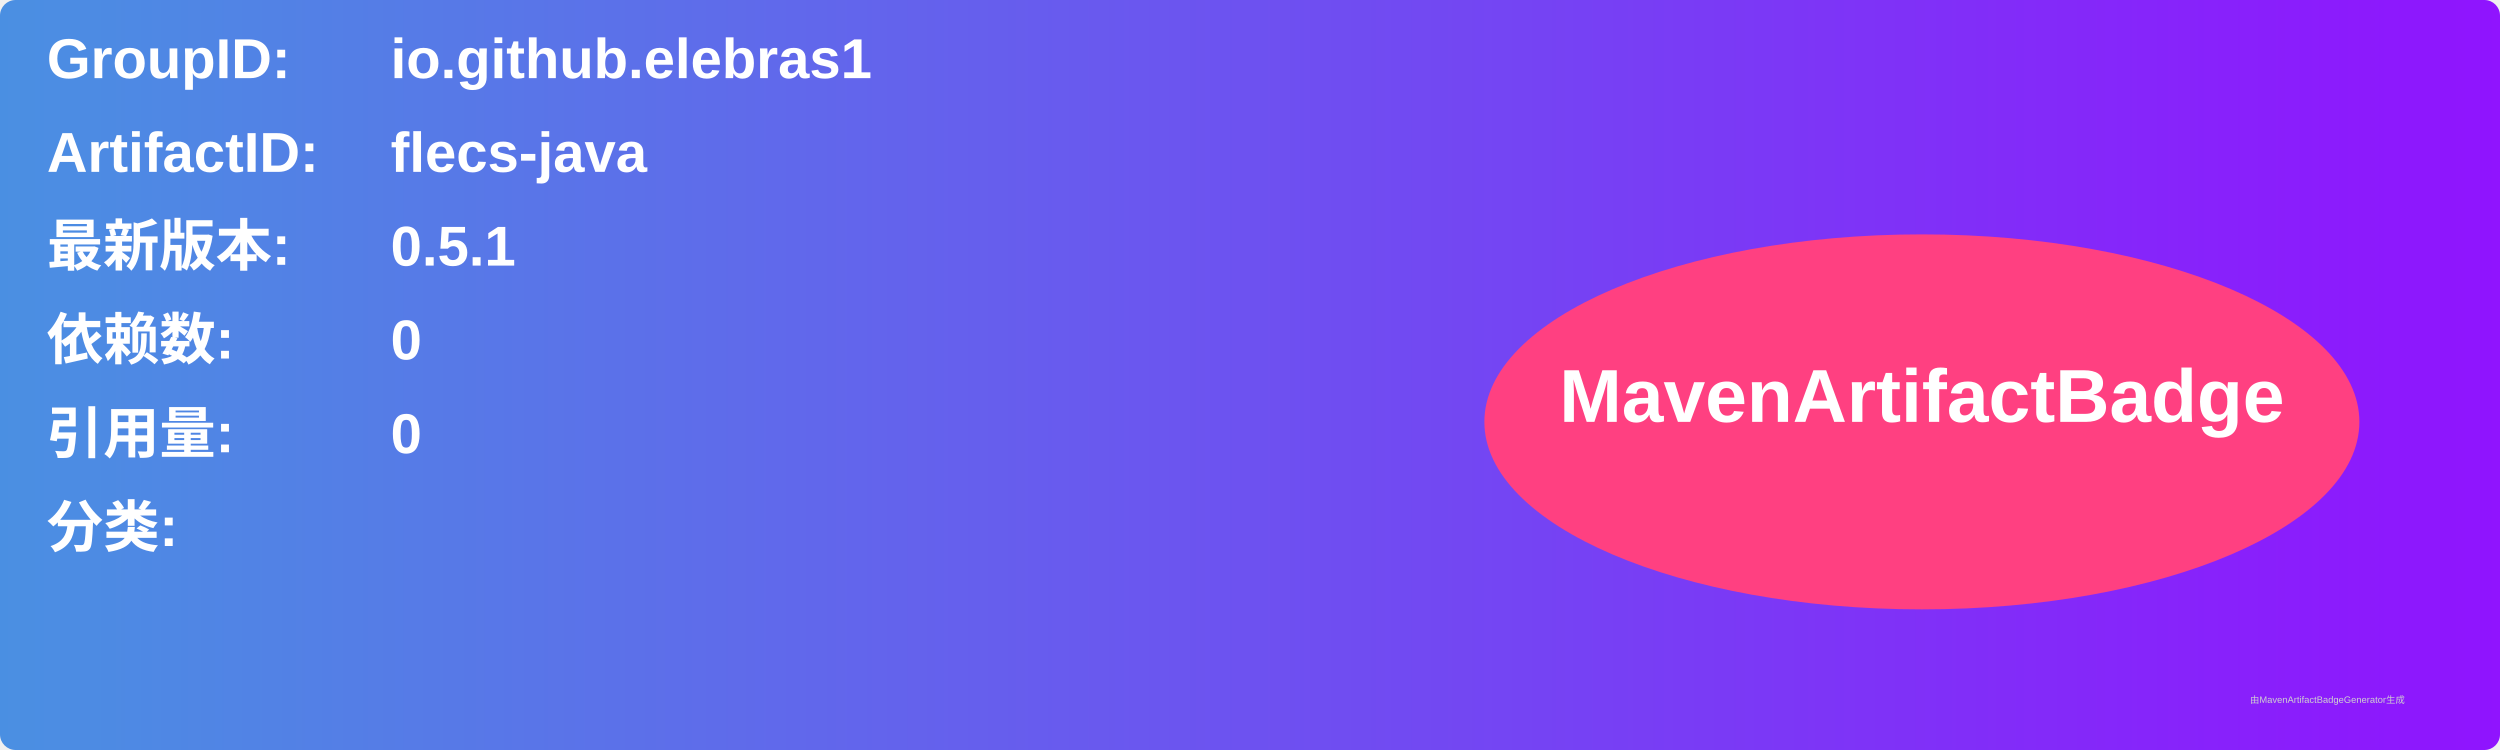
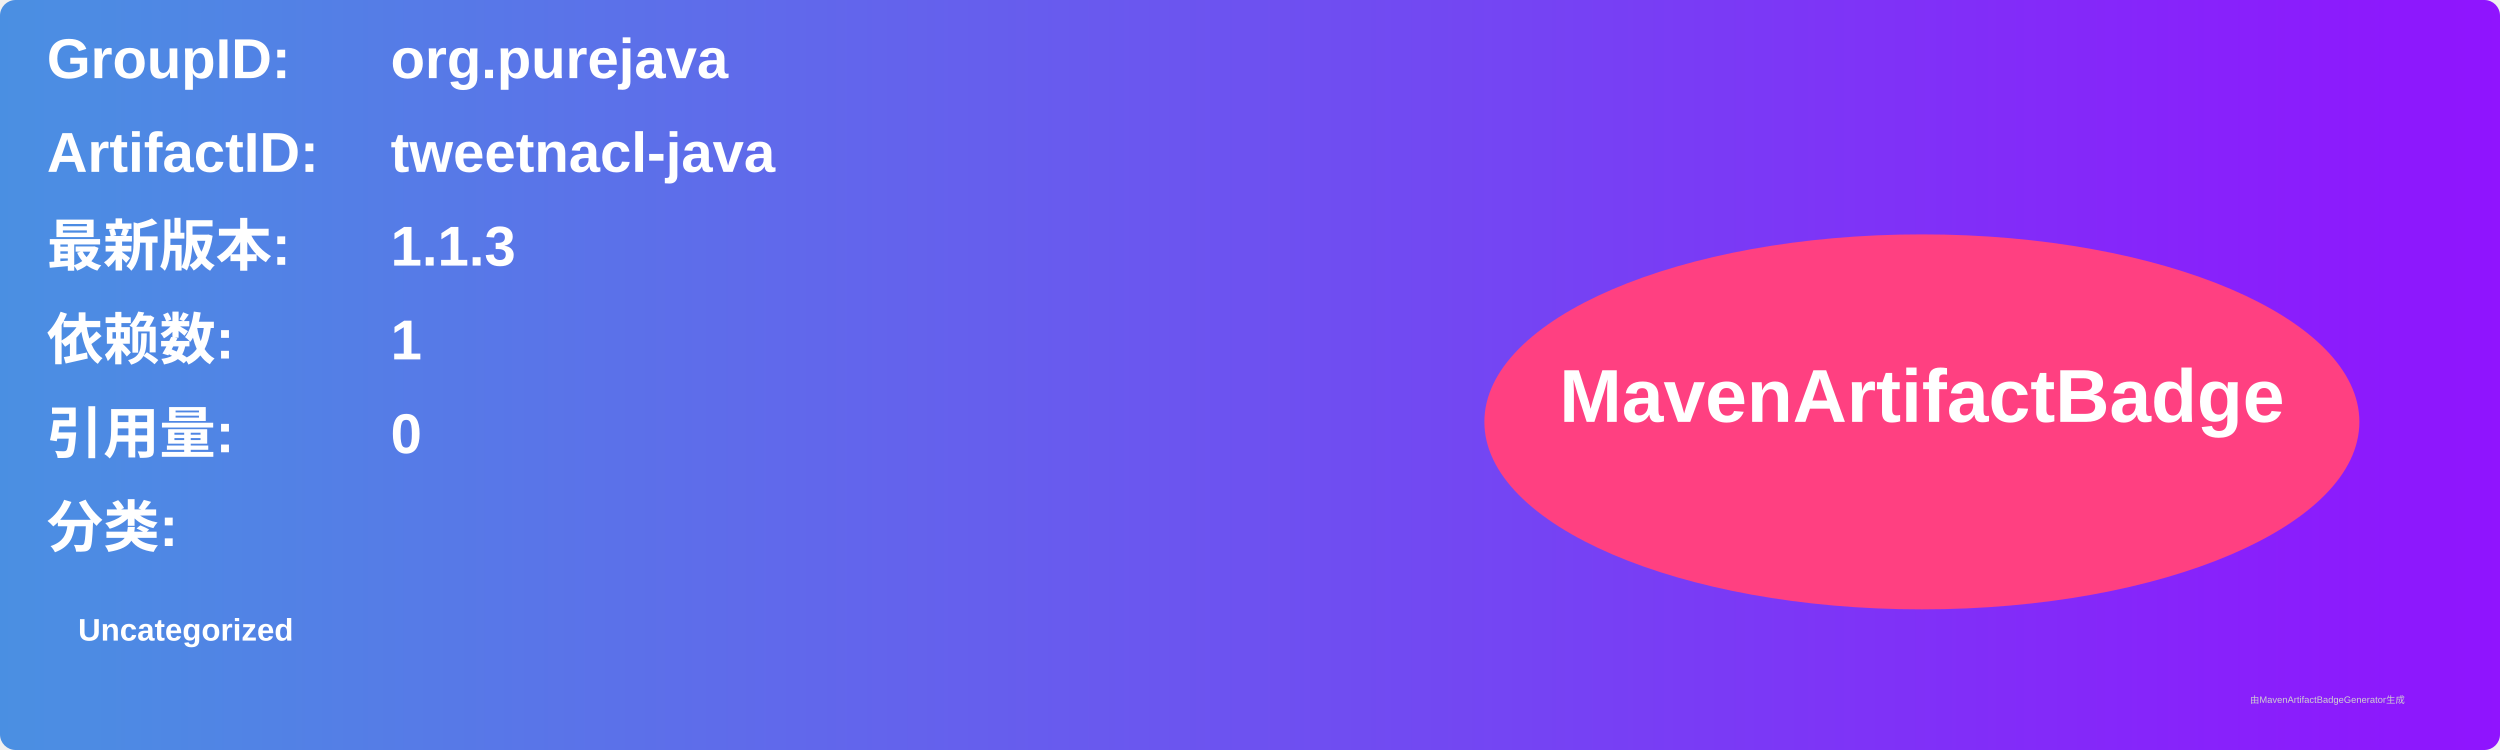
<svg xmlns="http://www.w3.org/2000/svg" width="800" height="240" viewBox="0 0 800 240">
  <linearGradient id="grad" x1="0%" y1="0%" x2="100%" y2="0%">
    <stop offset="0%" stop-color="#4a90e2" />
    <stop offset="100%" stop-color="#9013fe" />
  </linearGradient>
  <rect width="100%" height="100%" rx="5" ry="5" fill="url(#grad)" />
  <g transform="translate(15, 15)">
    <text x="0" y="10" font-family="Arial" font-size="18" fill="white" font-weight="bold" width="260">GroupID:</text>
-     <text x="110" y="10" font-family="Arial" font-size="18" fill="white" font-weight="bold" width="460">io.github.elebras1</text>
+     <text x="110" y="10" font-family="Arial" font-size="18" fill="white" font-weight="bold" width="460">org.purejava</text>
    <text x="0" y="40" font-family="Arial" font-size="18" fill="white" font-weight="bold" width="260">ArtifactID:</text>
-     <text x="110" y="40" font-family="Arial" font-size="18" fill="white" font-weight="bold" width="460">flecs-java</text>
+     <text x="110" y="40" font-family="Arial" font-size="18" fill="white" font-weight="bold" width="460">tweetnacl-java</text>
    <text x="0" y="70" font-family="Arial" font-size="18" fill="white" font-weight="bold">最新版本:</text>
    <text x="110" y="70" font-family="Arial" font-size="18" fill="white" font-weight="bold">
-       <tspan font-weight="bold">0.5.1</tspan>
+       <tspan font-weight="bold">1.1.3</tspan>
    </text>
    <text x="0" y="100" font-family="Arial" font-size="18" fill="white" font-weight="bold">依赖数: </text>
    <text x="110" y="100" font-family="Arial" font-size="18" fill="white">
-       <tspan font-weight="bold">0</tspan>
+       <tspan font-weight="bold">1</tspan>
    </text>
    <text x="0" y="130" font-family="Arial" font-size="18" fill="white" font-weight="bold">引用量: </text>
    <text x="110" y="130" font-family="Arial" font-size="18" fill="white">
      <tspan font-weight="bold">0</tspan>
    </text>
    <text x="0" y="160" font-family="Arial" font-size="18" fill="white" font-weight="bold">分类:</text>
    <text x="10" y="190" font-family="Arial" font-size="10" fill="white">
-       <tspan font-weight="bold" />
+       <tspan font-weight="bold">Uncategorized</tspan>
    </text>
    <ellipse cx="600" cy="120" rx="140" ry="60" fill="#ff4081" />
    <text x="600" y="120" text-anchor="middle" font-family="Arial" font-size="24" fill="white" font-weight="bold">MavenArtifactBadge</text>
  </g>
  <text x="720" y="225" font-family="Arial" font-size="3" fill="#d0d0d0">由MavenArtifactBadgeGenerator生成</text>
</svg>
